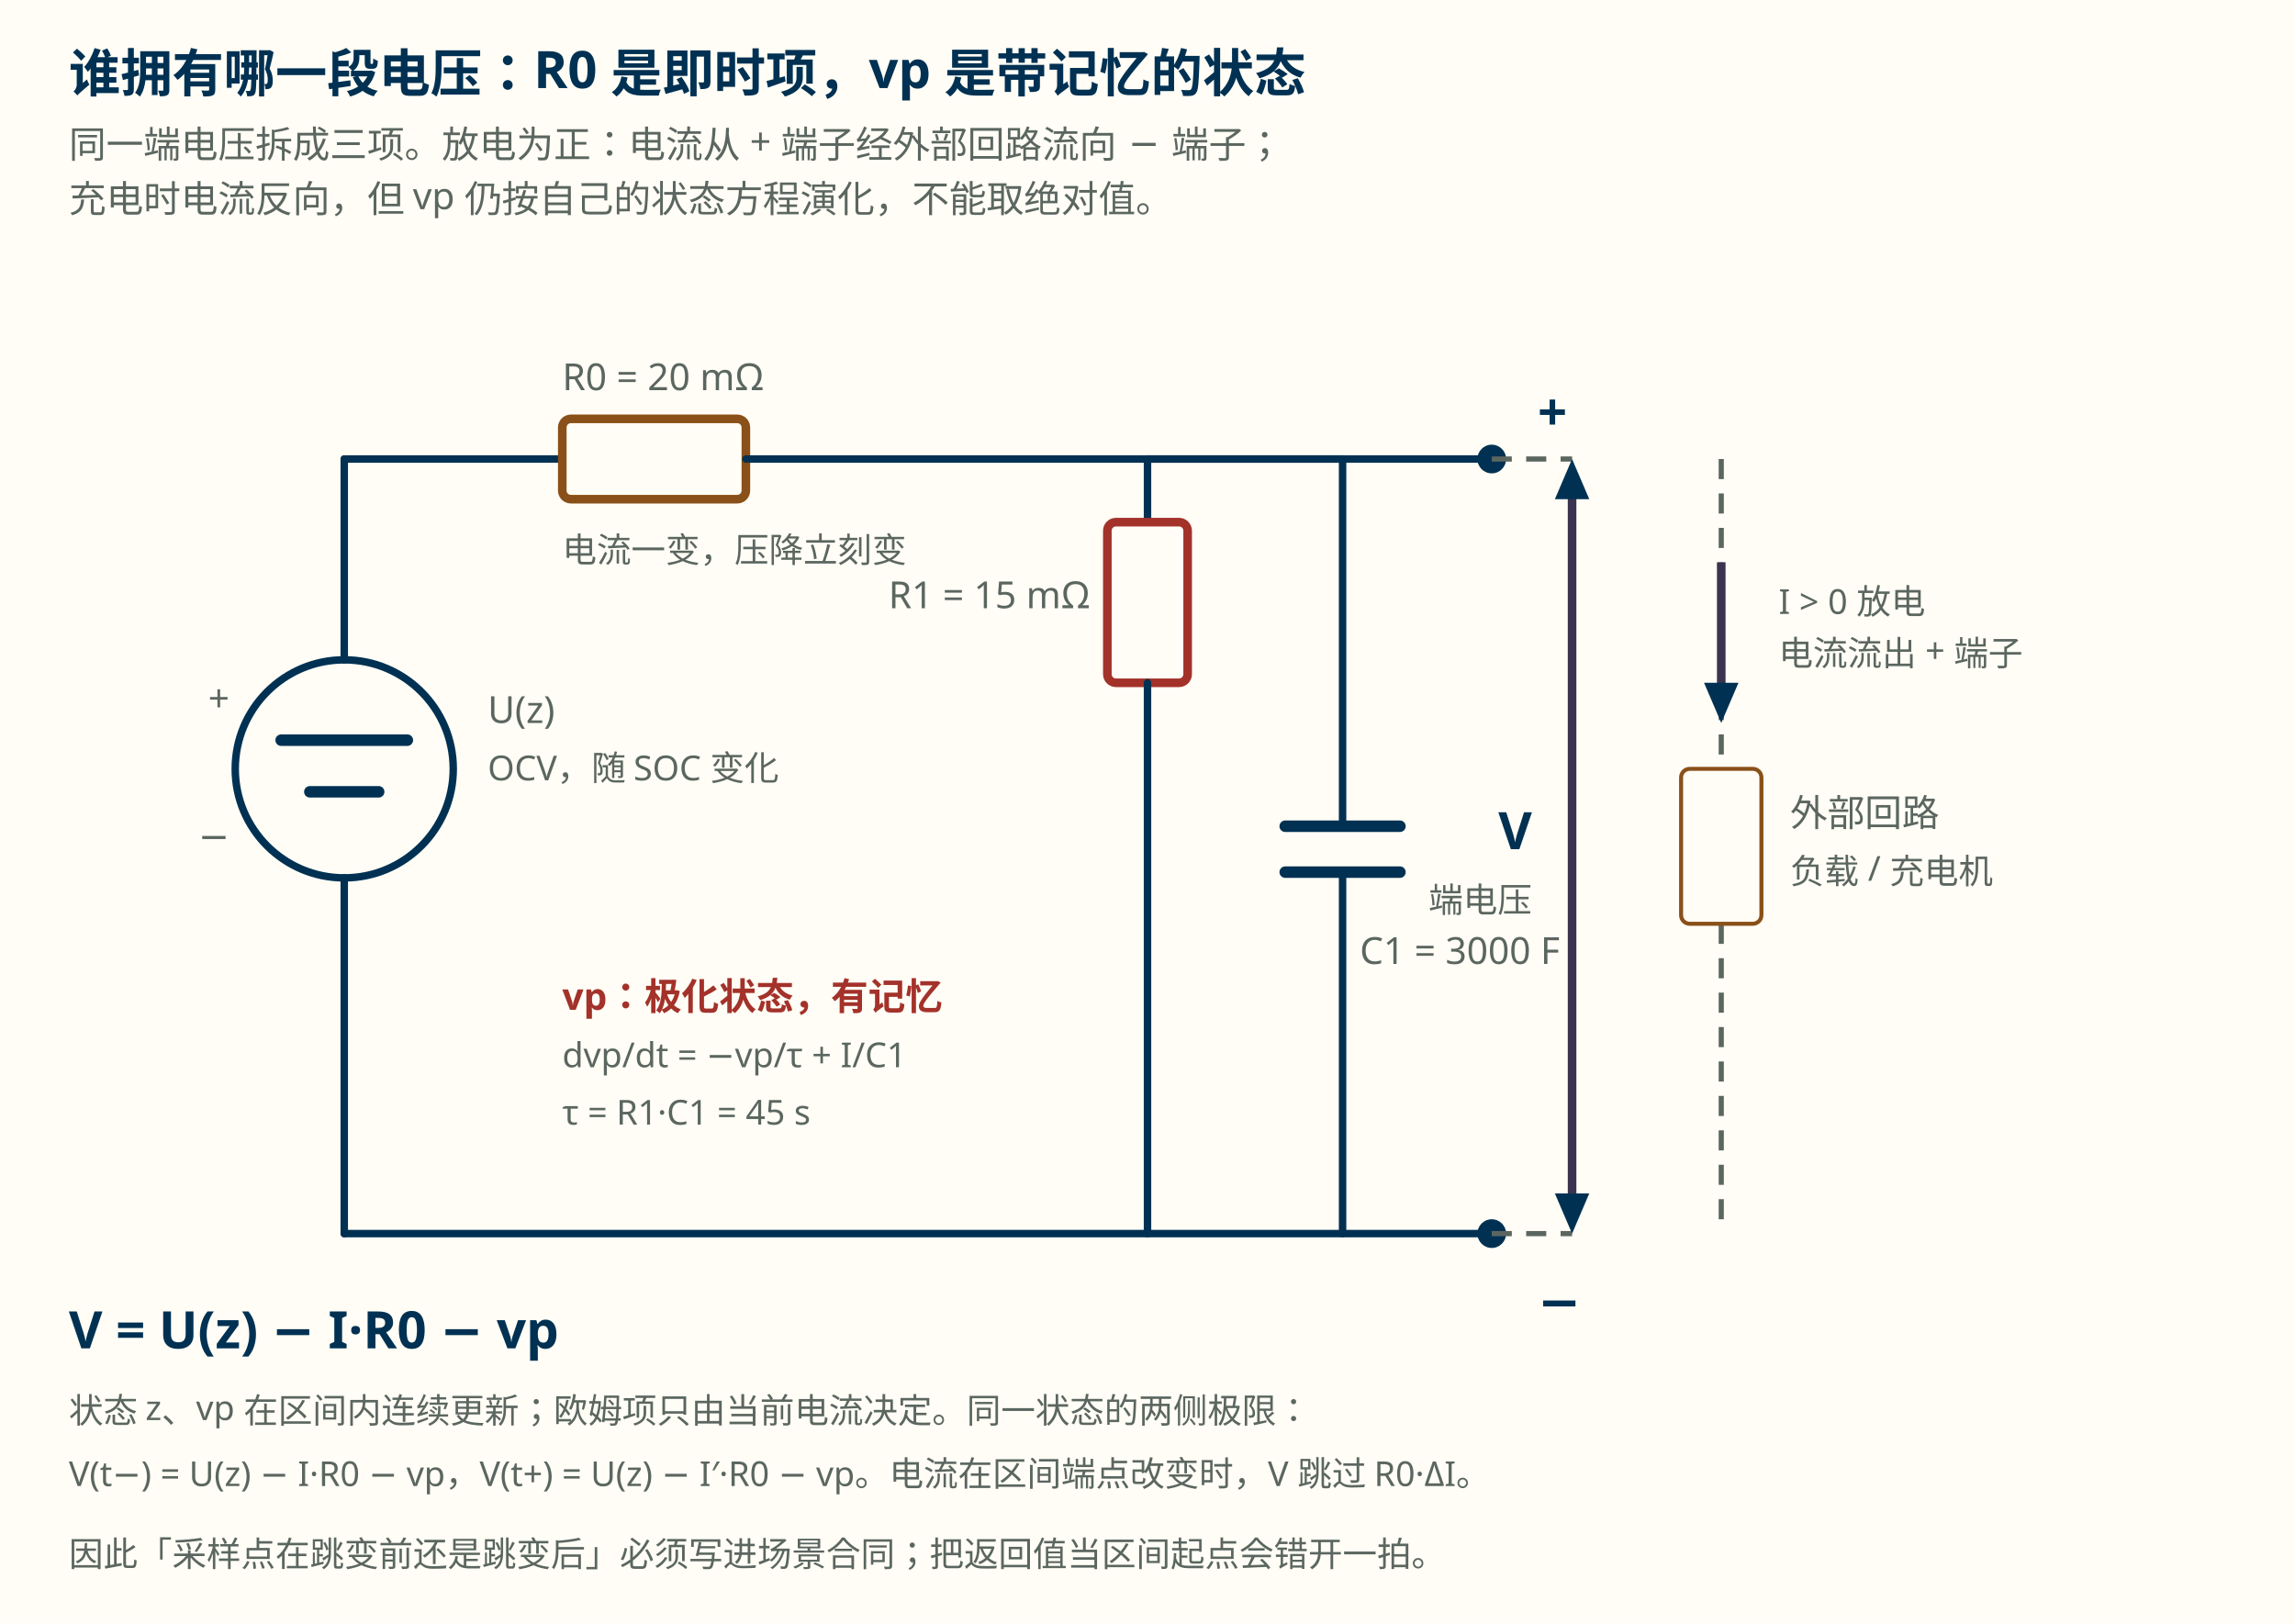
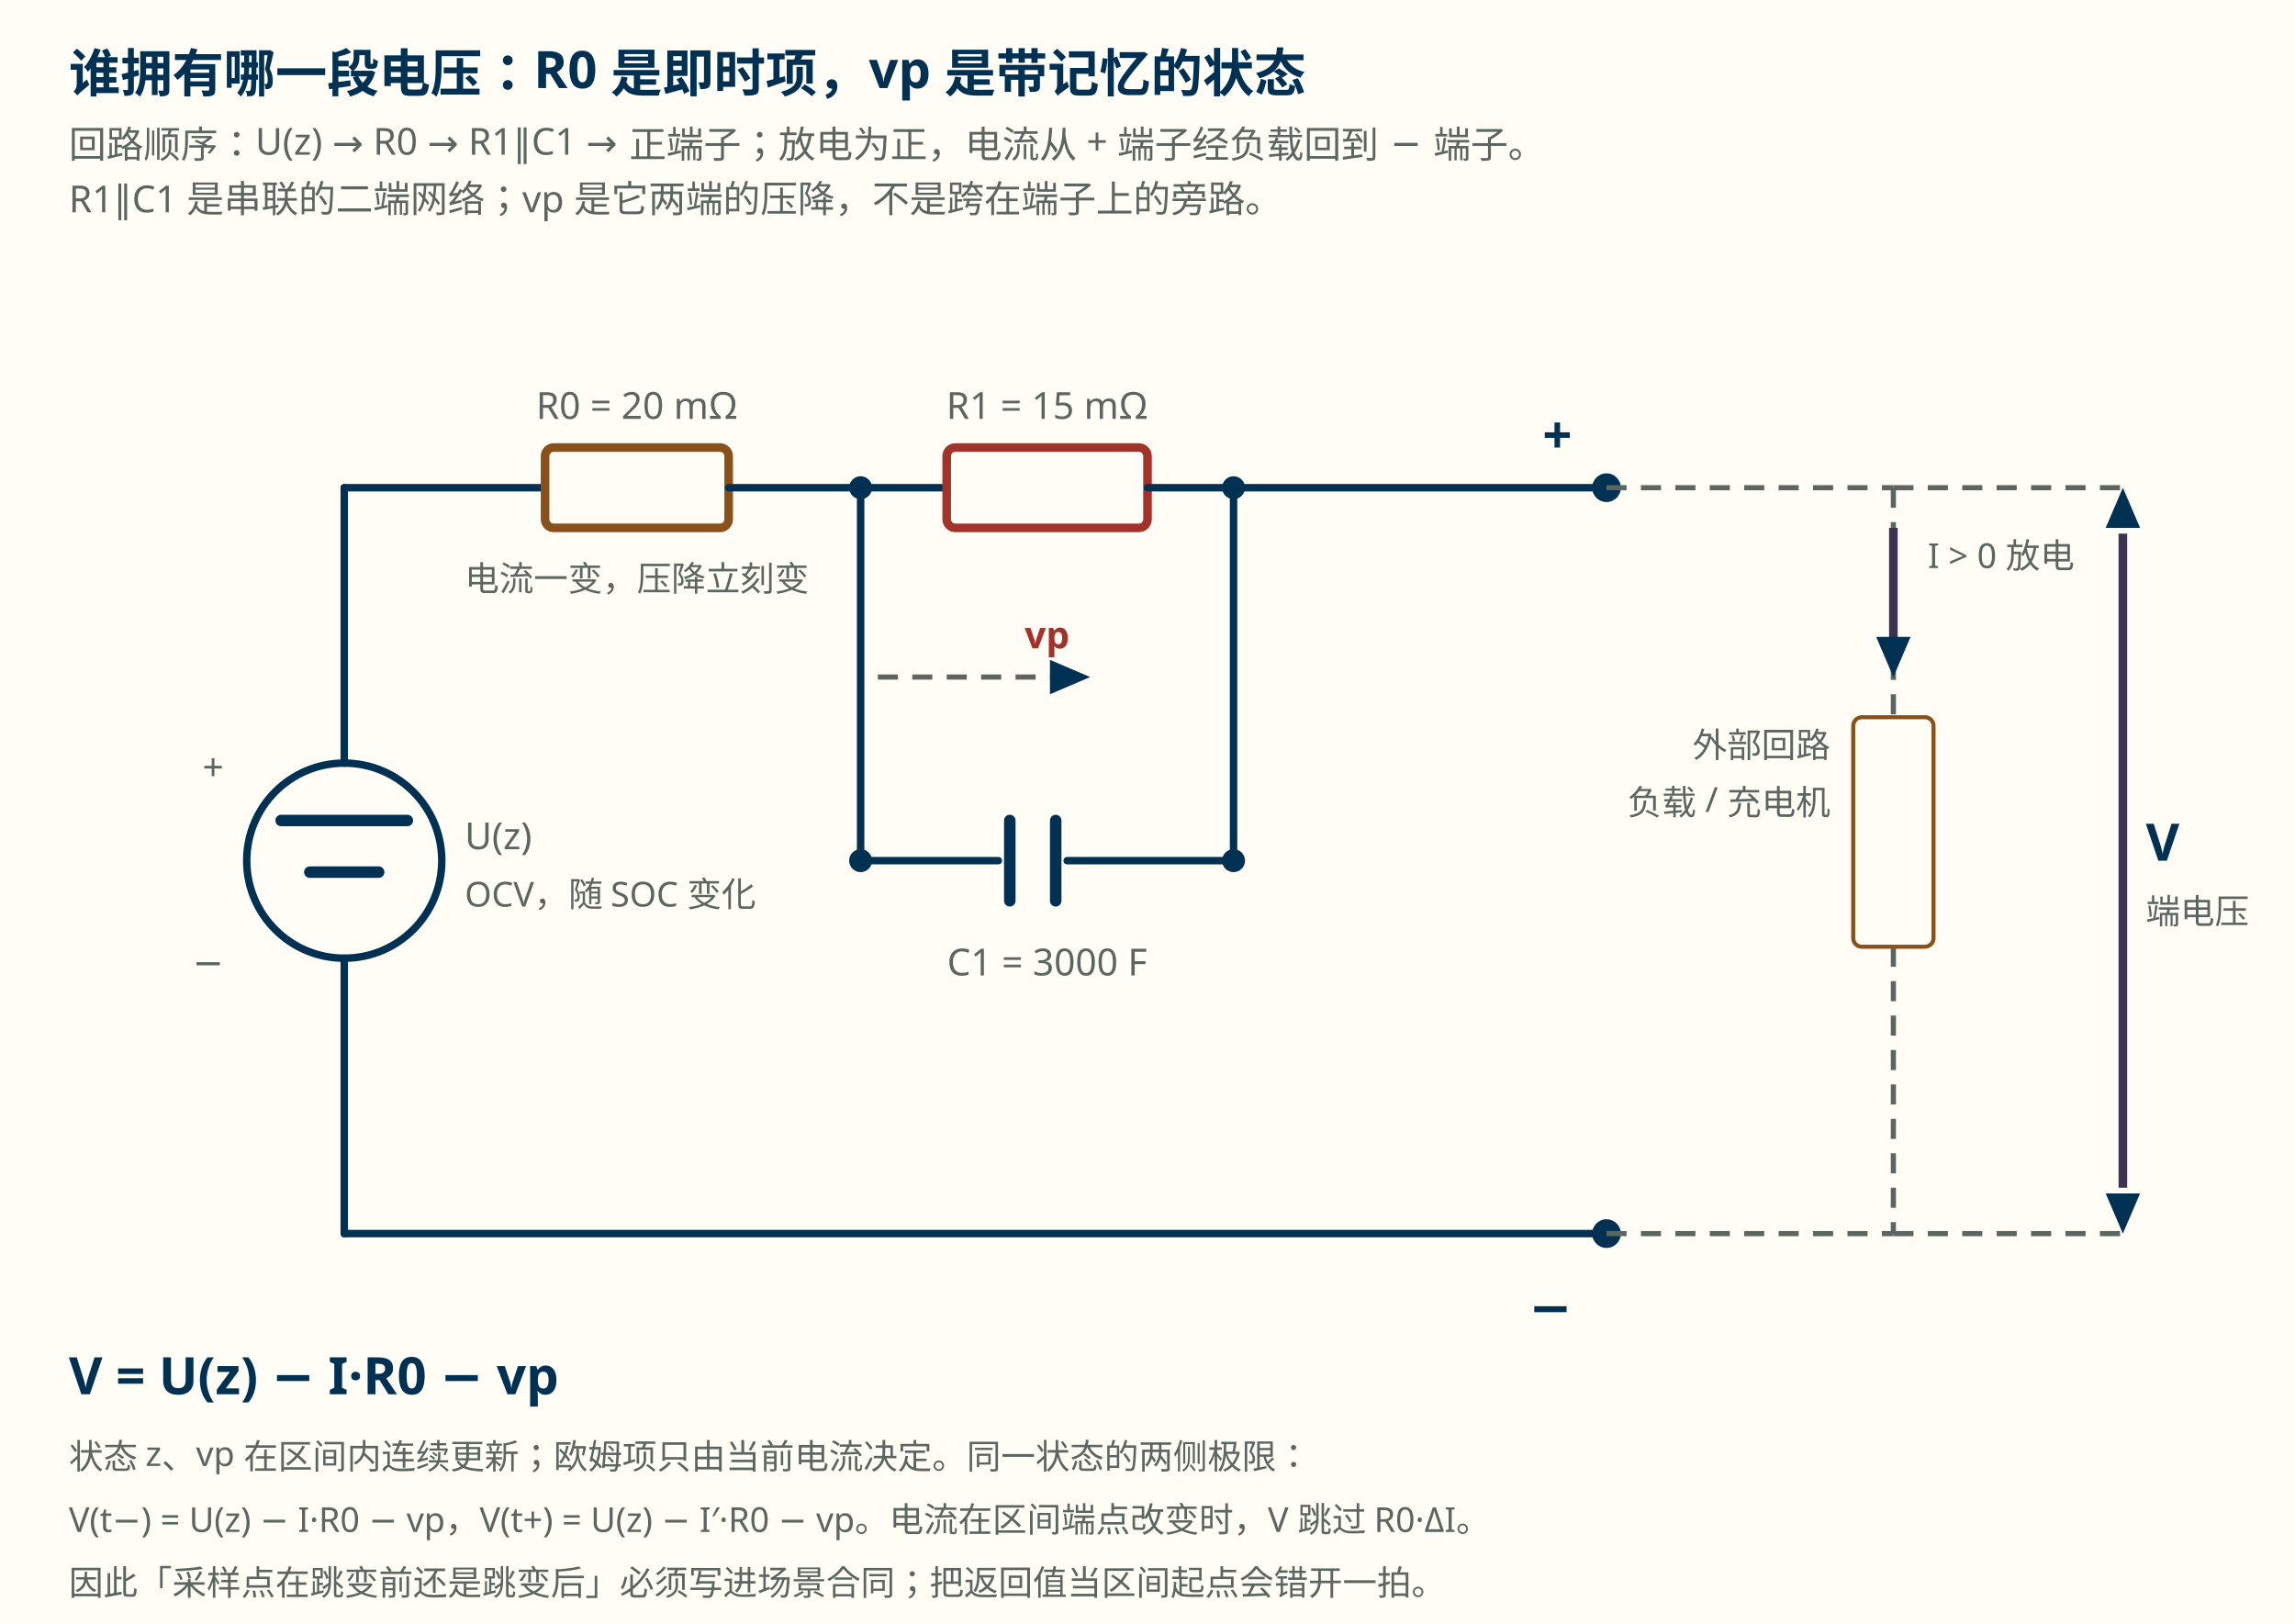
<svg xmlns="http://www.w3.org/2000/svg" viewBox="0 0 800 566" width="800" height="566" role="img" aria-label="一阶 RC 等效电路：OCV、欧姆项、极化项与端电压的归属和极性">
  <style>
  .bg { fill: #fffdf5; }
  .title { fill: #003153; font: 700 18px 'Noto Sans SC','Microsoft YaHei',sans-serif; }
  .sub { fill: #5b6660; font: 13px 'Noto Sans SC','Microsoft YaHei',sans-serif; }
  .axis { stroke: #5b6660; stroke-width: 1.4; fill: none; }
  .grid { stroke: #d8d2c2; stroke-width: 1; fill: none; }
  .lbl { fill: #5b6660; font: 13px 'Noto Sans SC','Microsoft YaHei',sans-serif; }
  .small { fill: #5b6660; font: 12px 'Noto Sans SC','Microsoft YaHei',sans-serif; }
  .ocv { stroke: #003153; stroke-width: 3; fill: none; }
  .term { stroke: #176b64; stroke-width: 3; fill: none; }
  .ohm { stroke: #8a5019; stroke-width: 3; fill: none; }
  .pol { stroke: #a3322a; stroke-width: 3; fill: none; stroke-dasharray: 9 5; }
  .cur { stroke: #3b3350; stroke-width: 3; fill: none; }
  .soc-a { stroke: #8a5019; stroke-width: 3; fill: none; }
  .soc-b { stroke: #176b64; stroke-width: 3; fill: none; stroke-dasharray: 9 5; }
  .note { fill: #a3322a; font: 700 13px 'Noto Sans SC','Microsoft YaHei',sans-serif; }
  .good { fill: #176b64; font: 700 13px 'Noto Sans SC','Microsoft YaHei',sans-serif; }
  .box { fill: none; stroke: #8a5019; stroke-width: 1.4; }
  .wire { stroke: #003153; stroke-width: 2.6; fill: none; stroke-linecap: round; }
  .plate { stroke: #003153; stroke-width: 4; fill: none; stroke-linecap: round; }
  .dash { stroke: #5b6660; stroke-width: 1.8; fill: none; stroke-dasharray: 7 5; }
  .r0 { stroke: #8a5019; stroke-width: 3; fill: none; }
  .rc { stroke: #a3322a; stroke-width: 3; fill: none; }
  .cur2 { stroke: #3b3350; stroke-width: 3; fill: none; }
  .node { fill: #003153; }
  .mark { stroke: #a3322a; stroke-width: 2; fill: none; }
  .tag { fill: #fffdf5; stroke-width: 1.6; }
  .halo { paint-order: stroke; stroke: #fffdf5; stroke-width: 4; stroke-linejoin: round; }
</style>
  <rect class="bg" x="0" y="0" width="800" height="566" />
  <text class="title" x="24.0" y="32.0" text-anchor="start">谁拥有哪一段电压：R0 是即时项，vp 是带记忆的状态</text>
-   <text class="sub" x="24.0" y="55.0" text-anchor="start">同一端电压拆成三项。放电为正：电流从 + 端子经外部回路流向 − 端子；</text>
-   <text class="sub" x="24.0" y="74.0" text-anchor="start">充电时电流反向，但 vp 仍按自己的状态方程演化，不能取绝对值。</text>
-   <circle class="wire" cx="120" cy="268" r="38" />
-   <line class="plate" x1="98" y1="258" x2="142" y2="258" />
-   <line class="plate" x1="108" y1="276" x2="132" y2="276" />
-   <text class="lbl" x="80.0" y="248.0" text-anchor="end">+</text>
-   <text class="lbl" x="80.0" y="296.0" text-anchor="end">−</text>
-   <line class="wire" x1="120" y1="230" x2="120" y2="160" />
-   <line class="wire" x1="120" y1="306" x2="120" y2="430" />
-   <line class="wire" x1="120" y1="160" x2="196" y2="160" />
-   <rect class="r0" x="196" y="146" width="64" height="28" rx="3" />
-   <line class="wire" x1="260" y1="160" x2="520" y2="160" />
-   <line class="wire" x1="120" y1="430" x2="520" y2="430" />
-   <text class="lbl" x="170.0" y="252.0" text-anchor="start">U(z)</text>
-   <text class="small" x="170.0" y="272.0" text-anchor="start">OCV，随 SOC 变化</text>
-   <text class="lbl" x="196.0" y="136.0" text-anchor="start">R0 = 20 mΩ</text>
-   <text class="small" x="196.0" y="196.0" text-anchor="start">电流一变，压降立刻变</text>
-   <line class="wire" x1="400" y1="160" x2="400" y2="182" />
-   <rect class="rc" x="386" y="182" width="28" height="56" rx="3" />
-   <line class="wire" x1="400" y1="238" x2="400" y2="430" />
-   <line class="wire" x1="400" y1="160" x2="468" y2="160" />
-   <line class="wire" x1="468" y1="160" x2="468" y2="288" />
-   <line class="plate" x1="448" y1="288" x2="488" y2="288" />
-   <line class="plate" x1="448" y1="304" x2="488" y2="304" />
-   <line class="wire" x1="468" y1="304" x2="468" y2="430" />
-   <text class="lbl" x="380.0" y="212.0" text-anchor="end">R1 = 15 mΩ</text>
-   <text class="lbl" x="474.0" y="336.0" text-anchor="start">C1 = 3000 F</text>
-   <text class="note" x="196.0" y="352.0" text-anchor="start">vp：极化状态，有记忆</text>
-   <text class="small" x="196.0" y="372.0" text-anchor="start">dvp/dt = −vp/τ + I/C1</text>
-   <text class="small" x="196.0" y="392.0" text-anchor="start">τ = R1·C1 = 45 s</text>
-   <circle class="node" cx="520" cy="160" r="5" />
-   <circle class="node" cx="520" cy="430" r="5" />
-   <text class="title" x="536.0" y="150.0" text-anchor="start">+</text>
-   <text class="title" x="536.0" y="460.0" text-anchor="start">−</text>
-   <line class="dash" x1="600" y1="160" x2="600" y2="268" />
-   <line class="dash" x1="600" y1="322" x2="600" y2="430" />
-   <rect class="box" x="586" y="268" width="28" height="54" rx="3" />
-   <text class="lbl" x="624.0" y="288.0" text-anchor="start">外部回路</text>
-   <text class="small" x="624.0" y="308.0" text-anchor="start">负载 / 充电机</text>
-   <line class="cur2" x1="600" y1="196" x2="600" y2="244" />
-   <polygon points="600,252 594,238 606,238" class="node" />
-   <text class="small" x="620.0" y="214.0" text-anchor="start">I &gt; 0 放电</text>
-   <text class="small" x="620.0" y="232.0" text-anchor="start">电流流出 + 端子</text>
-   <line class="dash" x1="520" y1="160" x2="548" y2="160" />
-   <line class="dash" x1="520" y1="430" x2="548" y2="430" />
-   <line class="cur2" x1="548" y1="168" x2="548" y2="422" />
-   <polygon points="548,160 542,174 554,174" class="node" />
-   <polygon points="548,430 542,416 554,416" class="node" />
-   <text class="title" x="534.0" y="296.0" text-anchor="end">V</text>
-   <text class="small" x="534.0" y="318.0" text-anchor="end">端电压</text>
-   <text class="title" x="24.0" y="470.0" text-anchor="start">V = U(z) − I·R0 − vp</text>
-   <text class="small" x="24.0" y="496.0" text-anchor="start">状态 z、vp 在区间内连续更新；欧姆项只由当前电流决定。同一状态的两侧极限：</text>
-   <text class="small" x="24.0" y="518.0" text-anchor="start">V(t−) = U(z) − I·R0 − vp，V(t+) = U(z) − I′·R0 − vp。电流在区间端点改变时，V 跳过 R0·ΔI。</text>
-   <text class="small" x="24.0" y="546.0" text-anchor="start">因此「采样点在跳变前还是跳变后」必须写进场景合同；把返回值当区间起点会错开一拍。</text>
+   <text class="sub" x="24.0" y="55.0" text-anchor="start">回路顺序：U(z) → R0 → R1∥C1 → 正端子；放电为正，电流从 + 端子经负载回到 − 端子。</text>
+   <text class="sub" x="24.0" y="74.0" text-anchor="start">R1∥C1 是串联的二端网络；vp 是它两端的压降，不是跨在端子上的旁路。</text>
+   <circle class="wire" cx="120" cy="300" r="34" />
+   <line class="plate" x1="98" y1="286" x2="142" y2="286" />
+   <line class="plate" x1="108" y1="304" x2="132" y2="304" />
+   <text class="lbl" x="78.0" y="272.0" text-anchor="end">+</text>
+   <text class="lbl" x="78.0" y="340.0" text-anchor="end">−</text>
+   <text class="lbl" x="162.0" y="296.0" text-anchor="start">U(z)</text>
+   <text class="small" x="162.0" y="316.0" text-anchor="start">OCV，随 SOC 变化</text>
+   <line class="wire" x1="120" y1="170" x2="120" y2="266" />
+   <line class="wire" x1="120" y1="334" x2="120" y2="430" />
+   <line class="wire" x1="120" y1="170" x2="190" y2="170" />
+   <rect class="r0" x="190" y="156" width="64" height="28" rx="3" />
+   <text class="lbl" x="222.0" y="146.0" text-anchor="middle">R0 = 20 mΩ</text>
+   <text class="small" x="222.0" y="206.0" text-anchor="middle">电流一变，压降立刻变</text>
+   <line class="wire" x1="254" y1="170" x2="300" y2="170" />
+   <line class="wire" x1="300" y1="170" x2="300" y2="300" />
+   <line class="wire" x1="430" y1="170" x2="430" y2="300" />
+   <line class="wire" x1="300" y1="170" x2="330" y2="170" />
+   <rect class="rc" x="330" y="156" width="70" height="28" rx="3" />
+   <line class="wire" x1="400" y1="170" x2="430" y2="170" />
+   <text class="lbl" x="365.0" y="146.0" text-anchor="middle">R1 = 15 mΩ</text>
+   <line class="wire" x1="300" y1="300" x2="348" y2="300" />
+   <line class="plate" x1="352" y1="286" x2="352" y2="314" />
+   <line class="plate" x1="368" y1="286" x2="368" y2="314" />
+   <line class="wire" x1="372" y1="300" x2="430" y2="300" />
+   <text class="lbl" x="365.0" y="340.0" text-anchor="middle">C1 = 3000 F</text>
+   <line class="dash" x1="306" y1="236" x2="372" y2="236" />
+   <polygon points="380,236 366,230 366,242" class="node" />
+   <text class="note" x="365.0" y="226.0" text-anchor="middle">vp</text>
+   <line class="wire" x1="430" y1="170" x2="560" y2="170" />
+   <line class="wire" x1="120" y1="430" x2="560" y2="430" />
+   <circle class="node" cx="300" cy="170" r="4" />
+   <circle class="node" cx="430" cy="170" r="4" />
+   <circle class="node" cx="300" cy="300" r="4" />
+   <circle class="node" cx="430" cy="300" r="4" />
+   <circle class="node" cx="560" cy="170" r="5" />
+   <circle class="node" cx="560" cy="430" r="5" />
+   <text class="title" x="548.0" y="158.0" text-anchor="end">+</text>
+   <text class="title" x="548.0" y="462.0" text-anchor="end">−</text>
+   <line class="dash" x1="560" y1="170" x2="660" y2="170" />
+   <line class="dash" x1="560" y1="430" x2="660" y2="430" />
+   <line class="dash" x1="660" y1="170" x2="660" y2="250" />
+   <line class="dash" x1="660" y1="330" x2="660" y2="430" />
+   <rect class="box" x="646" y="250" width="28" height="80" rx="3" />
+   <line class="cur2" x1="660" y1="184" x2="660" y2="228" />
+   <polygon points="660,236 654,222 666,222" class="node" />
+   <text class="small" x="672.0" y="198.0" text-anchor="start">I &gt; 0 放电</text>
+   <text class="small" x="638.0" y="264.0" text-anchor="end">外部回路</text>
+   <text class="small" x="638.0" y="284.0" text-anchor="end">负载 / 充电机</text>
+   <line class="dash" x1="660" y1="170" x2="740" y2="170" />
+   <line class="dash" x1="660" y1="430" x2="740" y2="430" />
+   <line class="cur2" x1="740" y1="186" x2="740" y2="414" />
+   <polygon points="740,170 734,184 746,184" class="node" />
+   <polygon points="740,430 734,416 746,416" class="node" />
+   <text class="title" x="748.0" y="300.0" text-anchor="start">V</text>
+   <text class="small" x="748.0" y="322.0" text-anchor="start">端电压</text>
+   <text class="title" x="24.0" y="486.0" text-anchor="start">V = U(z) − I·R0 − vp</text>
+   <text class="small" x="24.0" y="512.0" text-anchor="start">状态 z、vp 在区间内连续更新；欧姆项只由当前电流决定。同一状态的两侧极限：</text>
+   <text class="small" x="24.0" y="534.0" text-anchor="start">V(t−) = U(z) − I·R0 − vp，V(t+) = U(z) − I′·R0 − vp。电流在区间端点改变时，V 跳过 R0·ΔI。</text>
+   <text class="small" x="24.0" y="556.0" text-anchor="start">因此「采样点在跳变前还是跳变后」必须写进场景合同；把返回值当区间起点会错开一拍。</text>
</svg>
